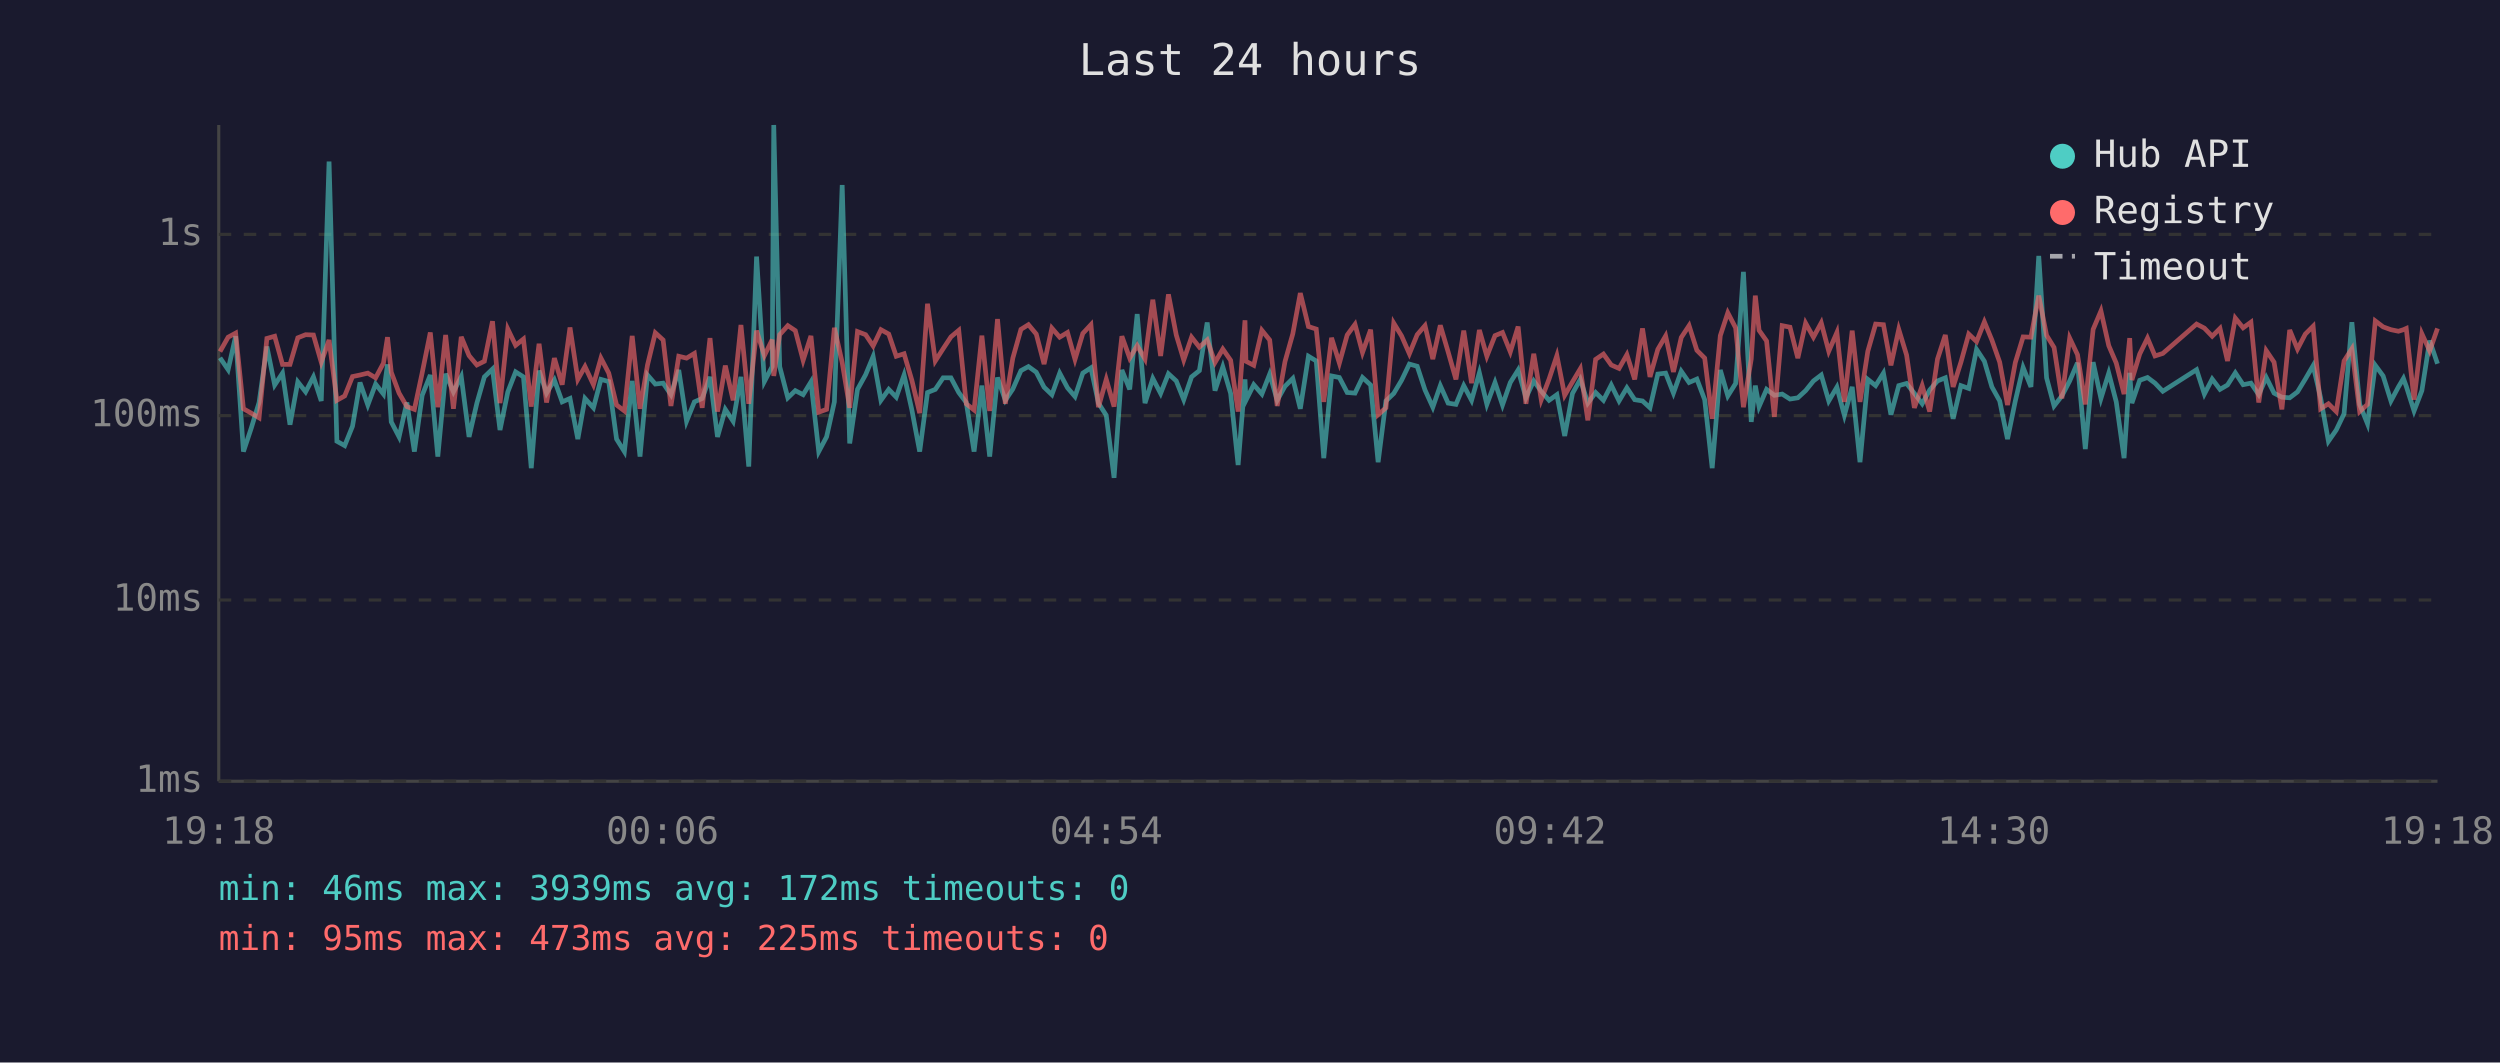
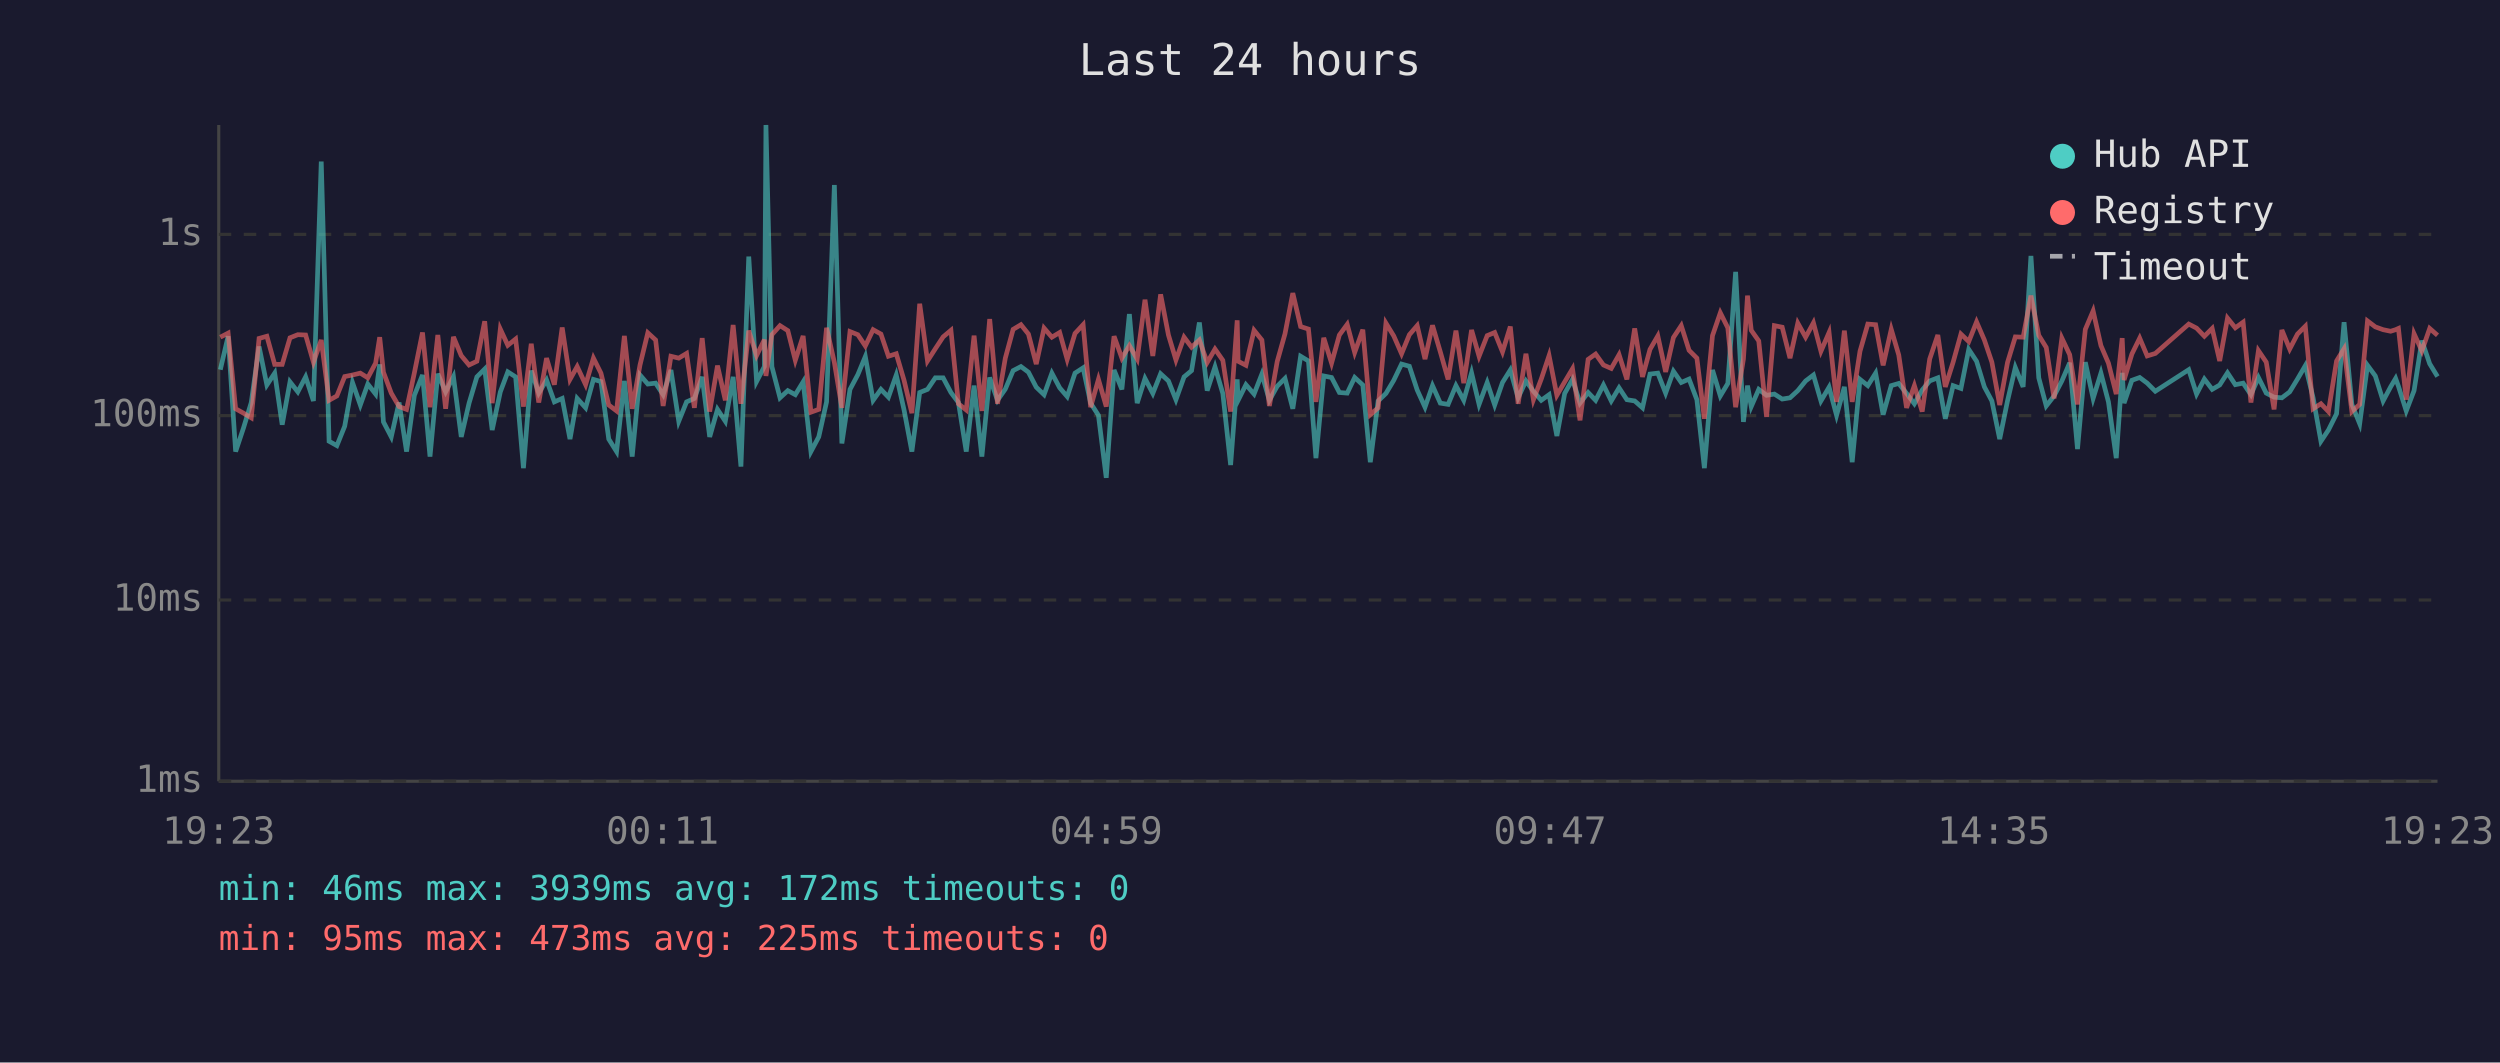
<svg xmlns="http://www.w3.org/2000/svg" viewBox="0 0 800 340" font-family="monospace" font-size="12">
  <rect width="800" height="340" fill="#1a1a2e" />
  <text x="400" y="24" fill="#e0e0e0" font-size="14" text-anchor="middle">Last 24 hours</text>
  <line x1="70" y1="40" x2="70" y2="250" stroke="#444" stroke-width="1" />
  <line x1="70" y1="250" x2="780" y2="250" stroke="#444" stroke-width="1" />
  <line x1="70" y1="250" x2="780" y2="250" stroke="#333" stroke-width="1" stroke-dasharray="4" />
  <text x="65" y="250" fill="#888" text-anchor="end" dominant-baseline="middle">1ms</text>
  <line x1="70" y1="192" x2="780" y2="192" stroke="#333" stroke-width="1" stroke-dasharray="4" />
  <text x="65" y="192" fill="#888" text-anchor="end" dominant-baseline="middle">10ms</text>
  <line x1="70" y1="133" x2="780" y2="133" stroke="#333" stroke-width="1" stroke-dasharray="4" />
  <text x="65" y="133" fill="#888" text-anchor="end" dominant-baseline="middle">100ms</text>
  <line x1="70" y1="75" x2="780" y2="75" stroke="#333" stroke-width="1" stroke-dasharray="4" />
  <text x="65" y="75" fill="#888" text-anchor="end" dominant-baseline="middle">1s</text>
-   <text x="70" y="270" fill="#888" text-anchor="middle">19:18</text>
-   <text x="212" y="270" fill="#888" text-anchor="middle">00:06</text>
-   <text x="354" y="270" fill="#888" text-anchor="middle">04:54</text>
-   <text x="496" y="270" fill="#888" text-anchor="middle">09:42</text>
-   <text x="638" y="270" fill="#888" text-anchor="middle">14:30</text>
-   <text x="780" y="270" fill="#888" text-anchor="middle">19:18</text>
-   <polyline points="70.4,114.5 73.0,118.3 75.4,107.6 77.9,144.5 80.4,137.0 82.9,128.8 85.4,110.9 87.9,123.2 90.4,119.4 92.8,135.9 95.3,122.2 97.8,125.4 100.3,120.6 102.8,128.3 105.3,51.7 107.8,141.2 110.3,142.6 112.8,136.4 115.2,122.4 117.7,129.6 120.2,122.9 122.7,126.1 124.0,116.6 125.2,135.0 127.7,139.8 130.2,128.8 132.6,144.5 135.1,126.5 137.7,120.0 140.1,146.1 142.6,119.6 145.1,125.4 147.6,120.5 150.1,139.8 152.6,129.0 155.0,120.6 157.6,118.1 160.0,137.6 162.5,125.4 165.0,119.0 167.5,120.6 170.0,149.8 172.5,118.6 174.9,125.8 177.4,121.6 179.9,128.6 182.4,127.5 184.9,140.5 187.2,127.5 189.9,130.5 192.3,121.4 194.8,122.1 197.3,140.5 199.8,144.5 202.3,121.9 204.8,146.1 207.2,120.0 209.7,122.9 212.2,122.6 214.7,126.3 217.2,118.4 219.7,134.8 222.2,128.6 224.7,127.5 227.2,120.6 229.6,139.8 232.1,131.0 234.6,134.8 237.1,120.6 239.6,149.3 242.1,82.1 244.6,122.1 247.1,117.3 247.6,40.0 249.5,117.3 252.1,127.3 254.5,125.0 257.0,126.3 259.5,122.2 262.0,144.5 264.5,139.8 267.0,128.6 269.5,59.2 271.9,141.9 274.4,124.6 277.0,119.9 279.4,114.1 281.9,128.1 284.4,124.6 286.8,127.1 289.3,120.0 291.8,131.2 294.3,144.5 296.8,125.6 299.3,124.6 301.8,120.9 304.3,120.9 306.8,125.6 309.2,128.8 311.7,144.5 314.2,123.4 316.7,146.1 319.2,120.8 321.7,128.1 324.1,124.5 326.7,118.6 329.1,117.3 331.6,119.1 334.1,123.9 336.6,126.3 339.1,119.4 341.6,124.1 344.0,126.9 346.5,119.4 349.1,117.7 351.5,129.0 354.0,132.9 356.5,152.9 359.0,118.4 361.5,124.6 363.9,100.5 366.4,129.0 368.9,121.1 371.4,125.9 373.9,119.6 376.4,121.9 378.8,127.9 381.3,120.6 383.8,118.6 386.3,103.2 388.8,125.0 391.3,117.4 393.8,125.9 396.2,148.8 398.4,121.4 398.7,128.1 401.2,123.1 403.8,126.1 406.3,119.7 408.7,128.1 411.2,123.6 413.7,121.1 416.1,130.8 418.7,114.0 421.2,115.5 423.6,146.6 426.1,120.3 428.6,120.8 431.1,125.6 433.6,125.8 436.0,120.8 438.6,123.2 441.0,147.9 443.5,128.3 446.0,125.9 448.5,121.7 451.0,116.5 453.5,117.2 456.0,124.8 458.5,130.3 460.9,123.4 463.4,129.0 465.9,129.4 468.4,123.4 470.9,128.1 473.4,119.3 475.8,129.4 478.4,122.4 480.8,129.6 483.3,122.4 485.8,118.4 488.3,127.3 490.8,121.9 493.2,125.2 495.7,128.1 498.2,126.3 500.7,139.5 503.2,125.9 505.7,121.4 508.1,129.0 510.6,125.6 513.1,128.1 515.6,123.2 518.1,128.3 520.6,124.1 523.1,127.9 525.6,128.3 528.0,130.5 530.5,119.7 533.0,119.4 535.5,125.8 538.0,118.8 540.5,122.4 543.0,121.3 545.5,127.9 547.9,149.8 550.5,118.4 552.9,126.7 555.4,122.7 557.9,87.0 560.4,135.0 561.7,123.4 562.9,130.1 565.3,124.6 567.8,126.5 570.3,126.1 572.8,127.7 575.3,127.3 577.8,125.0 580.3,121.9 582.8,120.0 585.2,128.3 587.8,123.9 590.2,132.9 592.7,123.8 595.2,147.9 597.7,121.4 600.2,123.4 602.7,119.4 605.1,132.7 607.6,123.4 610.1,122.7 612.6,125.9 615.1,129.2 617.5,124.8 620.0,121.9 622.5,120.9 625.0,134.0 627.5,123.4 630.0,124.3 632.5,111.8 635.0,115.6 637.4,123.8 639.9,128.3 642.4,140.5 644.9,128.3 647.4,117.6 649.9,123.8 652.4,81.9 654.9,120.9 657.3,129.9 659.8,126.7 662.3,121.9 664.8,116.1 667.3,143.7 669.8,115.9 672.3,127.5 674.8,119.4 677.2,128.6 679.7,146.6 681.5,119.3 682.2,129.0 684.7,121.7 687.2,120.8 689.6,122.6 692.1,125.2 702.9,118.3 705.4,126.1 707.9,121.3 710.4,124.6 712.8,123.2 715.3,119.3 717.8,123.1 720.3,122.6 722.8,126.3 725.2,120.8 727.7,125.8 730.2,127.1 732.7,127.3 735.2,125.4 737.7,121.3 740.2,117.0 742.6,127.3 745.1,141.2 747.6,137.6 750.1,132.4 752.6,103.1 755.1,129.4 757.6,135.6 760.1,116.9 762.6,120.3 765.1,128.3 767.5,123.8 769.1,121.1 770.0,123.6 772.5,131.5 775.0,125.0 777.5,109.0 780.0,116.4" fill="none" stroke="#4ecdc4" stroke-width="1.5" opacity="0.6" />
-   <polyline points="70.4,112.5 73.0,107.9 75.4,106.6 77.9,130.8 80.4,132.2 82.9,133.7 85.4,108.3 87.9,107.6 90.4,116.6 92.8,116.6 95.3,108.1 97.8,107.1 100.3,107.2 102.8,115.9 105.3,108.8 107.8,128.1 110.3,126.7 112.8,120.5 115.2,120.0 117.7,119.4 120.2,120.9 122.7,116.2 124.0,107.9 125.2,119.1 127.7,125.8 130.2,130.1 132.6,131.0 135.1,119.3 137.7,106.4 140.1,130.3 142.6,107.2 145.1,130.8 147.6,107.8 150.1,113.8 152.6,116.8 155.0,115.6 157.6,102.8 160.0,129.0 162.5,105.3 165.0,110.5 167.5,108.5 170.0,130.1 172.5,110.0 174.9,128.8 177.4,114.6 179.9,123.1 182.4,104.8 184.9,121.4 187.2,117.3 189.9,123.1 192.3,114.6 194.8,119.4 197.3,129.6 199.8,131.5 202.3,107.5 204.8,130.8 207.2,116.8 209.7,106.5 212.2,108.8 214.7,129.9 217.2,114.0 219.7,114.6 222.2,113.1 224.7,130.5 227.2,108.2 229.6,131.7 232.1,117.0 234.6,128.1 237.1,104.0 239.6,129.2 242.1,105.8 244.6,113.8 247.1,108.7 247.6,120.3 249.5,107.1 252.1,104.2 254.5,105.8 257.0,115.3 259.5,107.5 262.0,131.9 264.5,131.0 267.0,104.9 269.5,116.0 271.9,130.5 274.4,106.1 277.0,107.1 279.4,110.7 281.9,105.5 284.4,106.9 286.8,114.0 289.3,113.2 291.8,121.7 294.3,132.2 296.8,97.2 299.3,115.5 301.8,111.6 304.3,107.8 306.8,105.7 309.2,129.2 311.7,131.2 314.2,107.4 316.7,131.5 319.2,102.1 321.7,129.2 324.1,114.6 326.7,105.4 329.1,103.9 331.6,106.9 334.1,116.5 336.6,105.0 339.1,107.9 341.6,106.4 344.0,115.0 346.5,106.7 349.1,103.9 351.5,130.3 354.0,121.4 356.5,130.1 359.0,107.6 361.5,114.6 363.9,110.6 366.4,114.9 368.9,95.9 371.4,113.9 373.9,94.2 376.4,107.2 378.8,115.2 381.3,107.9 383.8,111.1 386.3,108.8 388.8,116.0 391.3,111.7 393.8,115.3 396.2,131.7 398.4,102.5 398.7,115.6 401.2,116.9 403.8,105.7 406.3,108.8 408.7,129.9 411.2,115.7 413.7,106.8 416.1,93.8 418.7,104.5 421.2,105.3 423.6,128.6 426.1,108.1 428.6,116.2 431.1,107.2 433.6,103.8 436.0,112.8 438.6,105.5 441.0,132.7 443.5,130.5 446.0,103.4 448.5,107.5 451.0,113.2 453.5,107.1 456.0,104.2 458.5,114.9 460.9,104.1 463.4,112.6 465.9,121.4 468.4,105.8 470.9,122.6 473.4,105.6 475.8,114.0 478.4,107.4 480.8,106.4 483.3,112.6 485.8,104.5 488.3,129.2 490.8,113.2 493.2,127.9 495.7,121.3 498.2,113.8 500.7,126.5 503.2,122.2 505.7,118.0 508.1,134.5 510.6,115.0 513.1,113.3 515.6,116.8 518.1,117.9 520.6,113.5 523.1,121.4 525.6,105.1 528.0,120.6 530.5,111.8 533.0,107.5 535.5,119.0 538.0,108.0 540.5,104.2 543.0,112.1 545.5,114.6 547.9,134.0 550.5,107.4 552.9,100.1 555.4,104.9 557.9,130.3 560.4,114.9 561.7,94.6 562.9,105.7 565.3,109.1 567.8,133.4 570.3,104.2 572.8,104.7 575.3,114.6 577.8,103.4 580.3,107.9 582.8,103.3 585.2,112.4 587.8,106.4 590.2,128.6 592.7,105.8 595.2,128.6 597.7,112.4 600.2,103.7 602.7,103.9 605.1,116.9 607.6,105.4 610.1,113.6 612.6,130.5 615.1,123.4 617.5,131.7 620.0,114.9 622.5,107.2 625.0,123.8 627.5,115.9 630.0,106.9 632.5,109.3 635.0,103.0 637.4,108.8 639.9,115.9 642.4,129.6 644.9,116.0 647.4,107.8 649.9,107.9 652.4,94.6 654.9,107.3 657.3,111.2 659.8,127.5 662.3,108.2 664.8,113.5 667.3,129.4 669.8,105.4 672.3,99.5 674.8,110.6 677.2,116.2 679.7,126.1 681.5,108.2 682.2,121.6 684.7,113.3 687.2,108.2 689.6,113.9 692.1,113.1 702.9,103.7 705.4,105.0 707.9,107.6 710.4,105.1 712.8,115.5 715.3,101.8 717.8,104.9 720.3,103.1 722.8,128.8 725.2,112.2 727.7,115.9 730.2,131.0 732.7,105.6 735.2,111.7 737.7,106.9 740.2,104.4 742.6,130.8 745.1,129.2 747.6,131.7 750.1,115.5 752.6,111.6 755.1,131.7 757.6,129.4 760.1,102.7 762.6,104.6 765.1,105.5 767.5,106.0 769.1,105.5 770.0,105.1 772.5,127.9 775.0,106.8 777.5,112.3 780.0,105.1" fill="none" stroke="#ff6b6b" stroke-width="1.5" opacity="0.6" />
+   <text x="70" y="270" fill="#888" text-anchor="middle">19:23</text>
+   <text x="212" y="270" fill="#888" text-anchor="middle">00:11</text>
+   <text x="354" y="270" fill="#888" text-anchor="middle">04:59</text>
+   <text x="496" y="270" fill="#888" text-anchor="middle">09:47</text>
+   <text x="638" y="270" fill="#888" text-anchor="middle">14:35</text>
+   <text x="780" y="270" fill="#888" text-anchor="middle">19:23</text>
+   <polyline points="70.5,118.3 73.0,107.6 75.4,144.5 77.9,137.0 80.4,128.8 82.9,110.9 85.4,123.2 87.9,119.4 90.3,135.9 92.8,122.2 95.3,125.4 97.8,120.6 100.3,128.3 102.8,51.7 105.3,141.2 107.8,142.6 110.3,136.4 112.8,122.4 115.3,129.6 117.7,122.9 120.2,126.1 121.5,116.6 122.7,135.0 125.2,139.8 127.7,128.8 130.1,144.5 132.6,126.5 135.2,120.0 137.6,146.1 140.1,119.6 142.6,125.4 145.1,120.5 147.6,139.8 150.1,129.0 152.6,120.6 155.1,118.1 157.5,137.6 160.1,125.4 162.5,119.0 165.0,120.6 167.5,149.8 170.0,118.6 172.4,125.8 174.9,121.6 177.4,128.6 179.9,127.5 182.4,140.5 184.7,127.5 187.4,130.5 189.9,121.4 192.3,122.1 194.8,140.5 197.3,144.5 199.8,121.9 202.3,146.1 204.8,120.0 207.3,122.9 209.8,122.6 212.2,126.3 214.7,118.4 217.2,134.8 219.7,128.6 222.2,127.5 224.7,120.6 227.1,139.8 229.6,131.0 232.1,134.8 234.6,120.6 237.1,149.3 239.6,82.1 242.1,122.1 244.6,117.3 245.1,40.0 247.0,117.3 249.6,127.3 252.1,125.0 254.5,126.3 257.0,122.2 259.5,144.5 262.0,139.8 264.5,128.6 267.0,59.2 269.4,141.9 272.0,124.6 274.5,119.9 276.9,114.1 279.4,128.1 281.9,124.6 284.3,127.1 286.8,120.0 289.3,131.2 291.8,144.5 294.3,125.6 296.8,124.6 299.3,120.9 301.8,120.9 304.3,125.6 306.7,128.8 309.2,144.5 311.7,123.4 314.2,146.1 316.7,120.8 319.2,128.1 321.7,124.5 324.2,118.6 326.7,117.3 329.1,119.1 331.6,123.9 334.1,126.3 336.6,119.4 339.1,124.1 341.5,126.9 344.0,119.4 346.6,117.7 349.0,129.0 351.5,132.9 354.0,152.9 356.5,118.4 359.0,124.6 361.4,100.5 363.9,129.0 366.4,121.1 368.9,125.9 371.4,119.6 373.9,121.9 376.3,127.9 378.9,120.6 381.3,118.6 383.8,103.2 386.3,125.0 388.8,117.4 391.3,125.9 393.8,148.8 395.9,121.4 396.2,128.1 398.7,123.1 401.3,126.1 403.8,119.7 406.2,128.1 408.7,123.6 411.2,121.1 413.7,130.8 416.2,114.0 418.7,115.5 421.1,146.6 423.6,120.3 426.1,120.8 428.6,125.6 431.1,125.8 433.5,120.8 436.1,123.2 438.5,147.9 441.0,128.3 443.5,125.9 446.0,121.7 448.5,116.5 451.0,117.2 453.5,124.8 456.0,130.3 458.4,123.4 460.9,129.0 463.4,129.4 465.9,123.4 468.4,128.1 470.9,119.3 473.3,129.4 475.9,122.4 478.3,129.6 480.8,122.4 483.3,118.4 485.8,127.3 488.3,121.9 490.7,125.2 493.2,128.1 495.7,126.3 498.2,139.5 500.7,125.9 503.2,121.4 505.6,129.0 508.2,125.6 510.6,128.1 513.1,123.2 515.6,128.3 518.1,124.1 520.6,127.9 523.1,128.3 525.6,130.5 528.0,119.7 530.5,119.4 533.0,125.8 535.5,118.8 538.0,122.4 540.5,121.3 543.0,127.9 545.4,149.8 548.0,118.4 550.5,126.7 552.9,122.7 555.4,87.0 557.9,135.0 559.2,123.4 560.4,130.1 562.8,124.6 565.3,126.5 567.8,126.1 570.3,127.7 572.8,127.3 575.3,125.0 577.8,121.9 580.3,120.0 582.7,128.3 585.3,123.9 587.7,132.9 590.2,123.8 592.7,147.9 595.2,121.4 597.7,123.4 600.2,119.4 602.6,132.7 605.2,123.4 607.6,122.7 610.1,125.9 612.6,129.2 615.1,124.8 617.5,121.9 620.1,120.9 622.5,134.0 625.0,123.4 627.5,124.3 630.0,111.8 632.5,115.6 635.0,123.8 637.4,128.3 639.9,140.5 642.4,128.3 644.9,117.6 647.4,123.8 649.9,81.9 652.4,120.9 654.8,129.9 657.3,126.7 659.8,121.9 662.3,116.1 664.8,143.7 667.3,115.9 669.8,127.5 672.3,119.4 674.7,128.6 677.2,146.6 679.1,119.3 679.7,129.0 682.2,121.7 684.7,120.8 687.1,122.6 689.7,125.2 700.4,118.3 702.9,126.1 705.4,121.3 707.9,124.6 710.3,123.2 712.8,119.3 715.3,123.1 717.8,122.6 720.3,126.3 722.7,120.8 725.2,125.8 727.7,127.1 730.2,127.3 732.7,125.4 735.2,121.3 737.7,117.0 740.2,127.3 742.7,141.2 745.1,137.6 747.7,132.4 750.1,103.1 752.6,129.4 755.1,135.6 757.6,116.9 760.1,120.3 762.6,128.3 765.0,123.8 766.6,121.1 767.5,123.6 770.0,131.5 772.5,125.0 775.0,109.0 777.5,116.4 780.0,120.5" fill="none" stroke="#4ecdc4" stroke-width="1.5" opacity="0.6" />
+   <polyline points="70.5,107.9 73.0,106.6 75.4,130.8 77.9,132.2 80.4,133.7 82.9,108.3 85.4,107.6 87.9,116.6 90.3,116.6 92.8,108.1 95.3,107.1 97.8,107.2 100.3,115.9 102.8,108.8 105.3,128.1 107.8,126.7 110.3,120.5 112.8,120.0 115.3,119.4 117.7,120.9 120.2,116.2 121.5,107.9 122.7,119.1 125.2,125.8 127.7,130.1 130.1,131.0 132.6,119.3 135.2,106.4 137.6,130.3 140.1,107.2 142.6,130.8 145.1,107.8 147.6,113.8 150.1,116.8 152.6,115.6 155.1,102.8 157.5,129.0 160.1,105.3 162.5,110.5 165.0,108.5 167.5,130.1 170.0,110.0 172.4,128.8 174.9,114.6 177.4,123.1 179.9,104.8 182.4,121.4 184.7,117.3 187.4,123.1 189.9,114.6 192.3,119.4 194.8,129.6 197.3,131.5 199.8,107.5 202.3,130.8 204.8,116.8 207.3,106.5 209.8,108.8 212.2,129.9 214.7,114.0 217.2,114.6 219.7,113.1 222.2,130.5 224.7,108.2 227.1,131.7 229.6,117.0 232.1,128.1 234.6,104.0 237.1,129.2 239.6,105.8 242.1,113.8 244.6,108.7 245.1,120.3 247.0,107.1 249.6,104.2 252.1,105.8 254.5,115.3 257.0,107.5 259.5,131.9 262.0,131.0 264.5,104.9 267.0,116.0 269.4,130.5 272.0,106.1 274.5,107.1 276.9,110.7 279.4,105.5 281.9,106.9 284.3,114.0 286.8,113.2 289.3,121.7 291.8,132.2 294.3,97.2 296.8,115.5 299.3,111.6 301.8,107.8 304.3,105.7 306.7,129.2 309.2,131.2 311.7,107.4 314.2,131.5 316.7,102.1 319.2,129.2 321.7,114.6 324.2,105.4 326.7,103.9 329.1,106.9 331.6,116.5 334.1,105.0 336.6,107.9 339.1,106.4 341.5,115.0 344.0,106.7 346.6,103.9 349.0,130.3 351.5,121.4 354.0,130.1 356.5,107.6 359.0,114.6 361.4,110.6 363.9,114.9 366.4,95.9 368.9,113.9 371.4,94.2 373.9,107.2 376.3,115.2 378.9,107.9 381.3,111.1 383.8,108.8 386.3,116.0 388.8,111.7 391.3,115.3 393.8,131.7 395.9,102.5 396.2,115.6 398.7,116.9 401.3,105.7 403.8,108.8 406.2,129.9 408.7,115.7 411.2,106.8 413.7,93.8 416.2,104.5 418.7,105.3 421.1,128.6 423.6,108.1 426.1,116.2 428.6,107.2 431.1,103.8 433.5,112.8 436.1,105.5 438.5,132.7 441.0,130.5 443.5,103.4 446.0,107.5 448.5,113.2 451.0,107.1 453.5,104.2 456.0,114.9 458.4,104.1 460.9,112.6 463.4,121.4 465.9,105.8 468.4,122.6 470.9,105.6 473.3,114.0 475.9,107.4 478.3,106.4 480.8,112.6 483.3,104.5 485.8,129.2 488.3,113.2 490.7,127.9 493.2,121.3 495.7,113.8 498.2,126.5 500.7,122.2 503.2,118.0 505.6,134.5 508.2,115.0 510.6,113.3 513.1,116.8 515.6,117.9 518.1,113.5 520.6,121.4 523.1,105.1 525.6,120.6 528.0,111.8 530.5,107.5 533.0,119.0 535.5,108.0 538.0,104.2 540.5,112.1 543.0,114.6 545.4,134.0 548.0,107.4 550.5,100.1 552.9,104.9 555.4,130.3 557.9,114.9 559.2,94.6 560.4,105.7 562.8,109.1 565.3,133.4 567.8,104.2 570.3,104.7 572.8,114.6 575.3,103.4 577.8,107.9 580.3,103.3 582.7,112.4 585.3,106.4 587.7,128.6 590.2,105.8 592.7,128.6 595.2,112.4 597.7,103.7 600.2,103.9 602.6,116.9 605.2,105.4 607.6,113.6 610.1,130.5 612.6,123.4 615.1,131.7 617.5,114.9 620.1,107.2 622.5,123.8 625.0,115.9 627.5,106.9 630.0,109.3 632.5,103.0 635.0,108.8 637.4,115.9 639.9,129.6 642.4,116.0 644.9,107.8 647.4,107.9 649.9,94.6 652.4,107.3 654.8,111.2 657.3,127.5 659.8,108.2 662.3,113.5 664.8,129.4 667.3,105.4 669.8,99.5 672.3,110.6 674.7,116.2 677.2,126.1 679.1,108.2 679.7,121.6 682.2,113.3 684.7,108.2 687.1,113.9 689.7,113.1 700.4,103.7 702.9,105.0 705.4,107.6 707.9,105.1 710.3,115.5 712.8,101.8 715.3,104.9 717.8,103.1 720.3,128.8 722.7,112.2 725.2,115.9 727.7,131.0 730.2,105.6 732.7,111.7 735.2,106.9 737.7,104.4 740.2,130.8 742.7,129.2 745.1,131.7 747.7,115.5 750.1,111.6 752.6,131.7 755.1,129.4 757.6,102.7 760.1,104.6 762.6,105.5 765.0,106.0 766.6,105.5 767.5,105.1 770.0,127.9 772.5,106.8 775.0,112.3 777.5,105.1 780.0,107.3" fill="none" stroke="#ff6b6b" stroke-width="1.5" opacity="0.6" />
  <circle cx="660" cy="50" r="4" fill="#4ecdc4" />
  <text x="670" y="50" fill="#e0e0e0" dominant-baseline="middle">Hub API</text>
  <circle cx="660" cy="68" r="4" fill="#ff6b6b" />
  <text x="670" y="68" fill="#e0e0e0" dominant-baseline="middle">Registry</text>
  <line x1="656" y1="82" x2="664" y2="82" stroke="#e0e0e0" stroke-width="1.5" stroke-dasharray="4,3" opacity="0.7" />
  <text x="670" y="86" fill="#e0e0e0" dominant-baseline="middle">Timeout</text>
  <text x="70" y="288" fill="#4ecdc4" font-size="11">min: 46ms  max: 3939ms  avg: 172ms  timeouts: 0</text>
  <text x="70" y="304" fill="#ff6b6b" font-size="11">min: 95ms  max: 473ms  avg: 225ms  timeouts: 0</text>
</svg>
